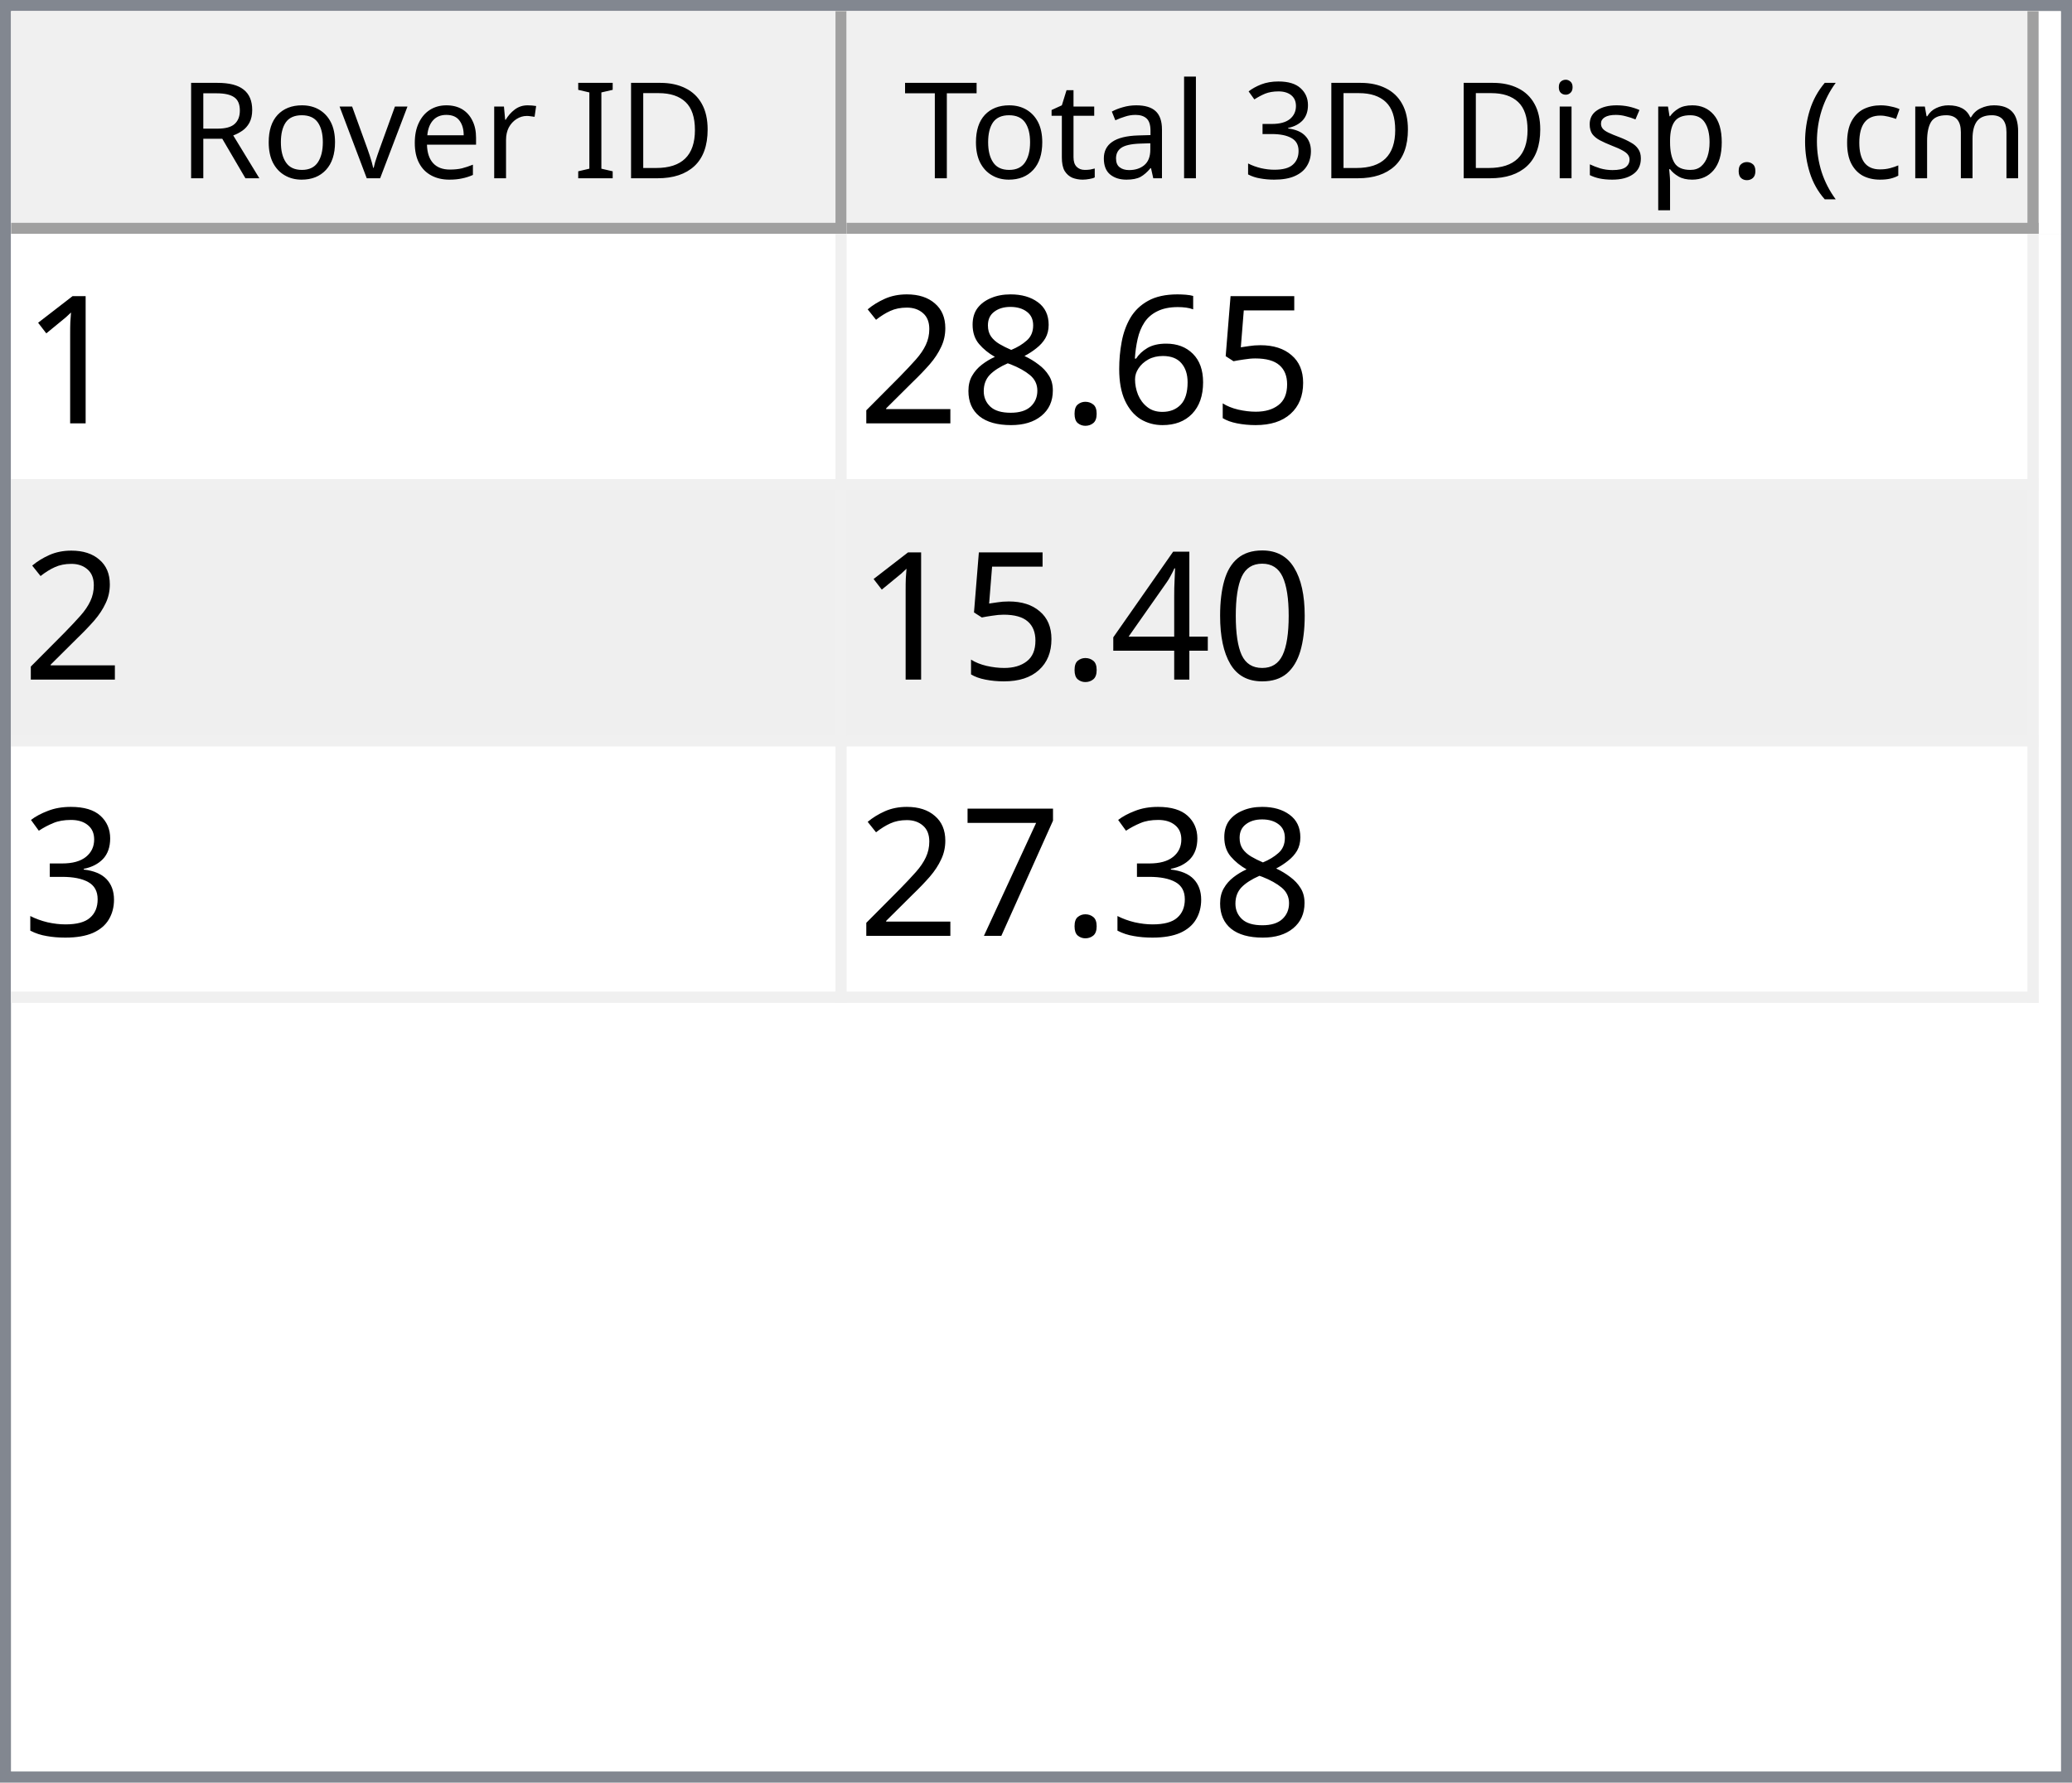
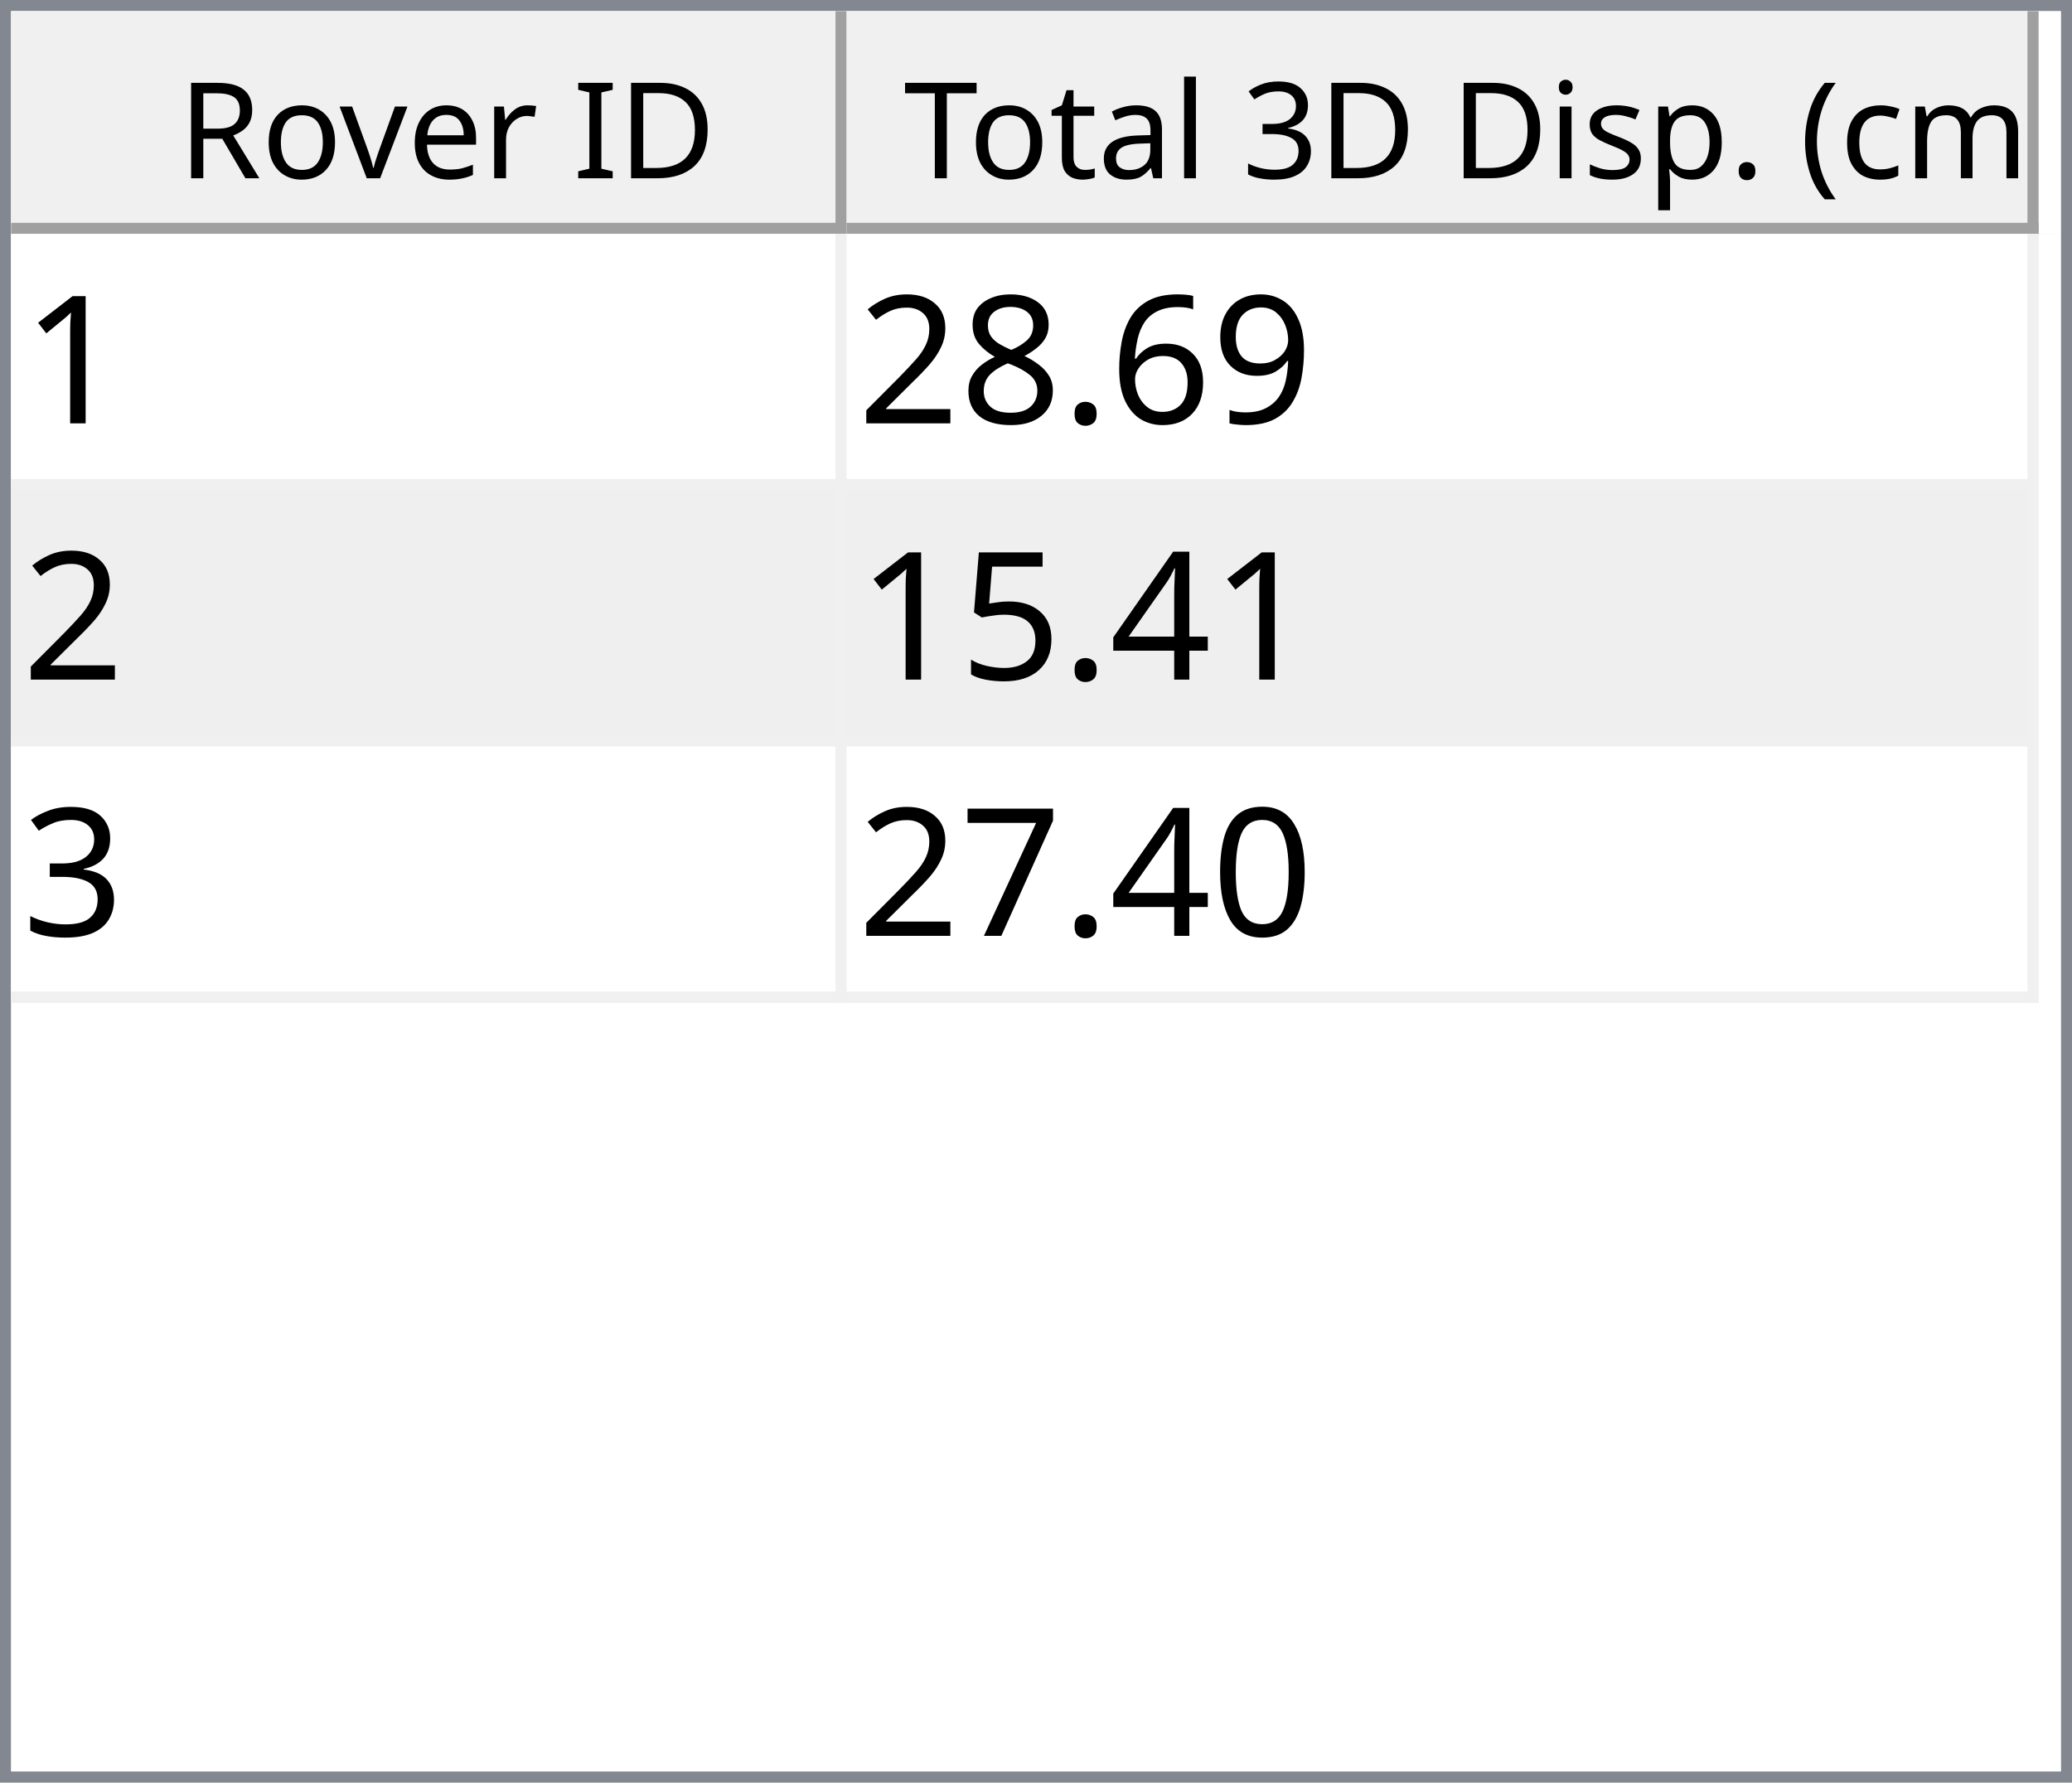
<svg xmlns="http://www.w3.org/2000/svg" style="fill-opacity:1; color-rendering:auto; color-interpolation:auto; text-rendering:auto; stroke:black; stroke-linecap:square; stroke-miterlimit:10; shape-rendering:auto; stroke-opacity:1; fill:black; stroke-dasharray:none; font-weight:normal; stroke-width:1; font-family:'Dialog'; font-style:normal; stroke-linejoin:miter; font-size:12px; stroke-dashoffset:0; image-rendering:auto;" width="186" height="160">
  <defs id="genericDefs" />
  <g>
    <defs id="defs1">
      <clipPath clipPathUnits="userSpaceOnUse" id="clipPath1">
        <path d="M0 0 L186 0 L186 160 L0 160 L0 0 Z" />
      </clipPath>
      <clipPath clipPathUnits="userSpaceOnUse" id="clipPath2">
        <path d="M0 0 L0 160 L186 160 L186 0 Z" />
      </clipPath>
      <clipPath clipPathUnits="userSpaceOnUse" id="clipPath3">
        <path d="M0 0 L0 20 L184 20 L184 0 Z" />
      </clipPath>
      <clipPath clipPathUnits="userSpaceOnUse" id="clipPath4">
        <path d="M0 0 L0 20 L75 20 L75 0 Z" />
      </clipPath>
      <clipPath clipPathUnits="userSpaceOnUse" id="clipPath5">
        <path d="M1 1 L1 19 L74 19 L74 1 Z" />
      </clipPath>
      <clipPath clipPathUnits="userSpaceOnUse" id="clipPath6">
        <path d="M0 0 L0 18 L73 18 L73 0 Z" />
      </clipPath>
      <clipPath clipPathUnits="userSpaceOnUse" id="clipPath7">
        <path d="M-0.5 -0.5 L-0.5 19.5 L74.5 19.5 L74.5 -0.5 Z" />
      </clipPath>
      <clipPath clipPathUnits="userSpaceOnUse" id="clipPath8">
        <path d="M0 0 L0 20 L107 20 L107 0 Z" />
      </clipPath>
      <clipPath clipPathUnits="userSpaceOnUse" id="clipPath9">
        <path d="M1 1 L1 19 L106 19 L106 1 Z" />
      </clipPath>
      <clipPath clipPathUnits="userSpaceOnUse" id="clipPath10">
        <path d="M0 0 L0 18 L105 18 L105 0 Z" />
      </clipPath>
      <clipPath clipPathUnits="userSpaceOnUse" id="clipPath11">
        <path d="M-0.5 -0.5 L-0.5 19.5 L106.5 19.5 L106.5 -0.5 Z" />
      </clipPath>
      <clipPath clipPathUnits="userSpaceOnUse" id="clipPath12">
        <path d="M0 0 L0 138 L184 138 L184 0 Z" />
      </clipPath>
      <clipPath clipPathUnits="userSpaceOnUse" id="clipPath13">
        <path d="M0 0 L0 69 L182 69 L182 0 Z" />
      </clipPath>
      <clipPath clipPathUnits="userSpaceOnUse" id="clipPath14">
        <path d="M-0.5 -0.5 L-0.5 68.5 L181.5 68.5 L181.5 -0.5 Z" />
      </clipPath>
      <clipPath clipPathUnits="userSpaceOnUse" id="clipPath15">
        <path d="M0 0 L0 22 L74 22 L74 0 Z" />
      </clipPath>
      <clipPath clipPathUnits="userSpaceOnUse" id="clipPath16">
        <path d="M0 0 L0 22 L106 22 L106 0 Z" />
      </clipPath>
      <font horiz-adv-x="64.551" id="font1">
        <font-face ascent="107.91" descent="25.098" units-per-em="100" style="font-style:normal; font-family:Segoe UI; font-weight:normal;" />
        <missing-glyph horiz-adv-x="64.551" d="M8.109 0 L8.109 68.266 L56.453 68.266 L56.453 0 L8.109 0 ZM15.328 7.234 L49.219 7.234 L49.219 61.031 L15.328 61.031 L15.328 7.234 Z" />
        <glyph unicode="D" horiz-adv-x="70.117" d="M9.188 0 L9.188 70.016 L28.516 70.016 Q65.531 70.016 65.531 35.891 Q65.531 19.672 55.25 9.836 Q44.969 0 27.734 0 L9.188 0 ZM17.391 62.594 L17.391 7.422 L27.828 7.422 Q41.609 7.422 49.273 14.797 Q56.938 22.172 56.938 35.688 Q56.938 62.594 28.328 62.594 L17.391 62.594 Z" />
        <glyph unicode="I" horiz-adv-x="26.611" d="M17.391 0 L9.188 0 L9.188 70.016 L17.391 70.016 L17.391 0 Z" />
        <glyph unicode=" " horiz-adv-x="27.393" d="" />
        <glyph unicode="r" horiz-adv-x="34.766" d="M34.188 41.891 Q32.078 43.5 28.125 43.5 Q23 43.5 19.555 38.672 Q16.109 33.844 16.109 25.484 L16.109 0 L8.109 0 L8.109 50 L16.109 50 L16.109 39.703 L16.312 39.703 Q18.016 44.969 21.531 47.922 Q25.047 50.875 29.391 50.875 Q32.516 50.875 34.188 50.203 L34.188 41.891 Z" />
        <glyph unicode="e" horiz-adv-x="52.295" d="M48.297 23 L12.984 23 Q13.188 14.656 17.484 10.109 Q21.781 5.562 29.297 5.562 Q37.75 5.562 44.828 11.141 L44.828 3.609 Q38.234 -1.172 27.391 -1.172 Q16.797 -1.172 10.742 5.641 Q4.688 12.453 4.688 24.812 Q4.688 36.469 11.305 43.82 Q17.922 51.172 27.734 51.172 Q37.547 51.172 42.922 44.828 Q48.297 38.484 48.297 27.203 L48.297 23 ZM40.094 29.781 Q40.047 36.719 36.75 40.578 Q33.453 44.438 27.594 44.438 Q21.922 44.438 17.969 40.383 Q14.016 36.328 13.094 29.781 L40.094 29.781 Z" />
        <glyph unicode="v" horiz-adv-x="47.9" d="M47.406 50 L27.484 0 L19.625 0 L0.688 50 L9.469 50 L22.172 13.672 Q23.578 9.672 23.922 6.688 L24.125 6.688 Q24.609 10.453 25.688 13.484 L38.969 50 L47.406 50 Z" />
        <glyph unicode="o" horiz-adv-x="58.594" d="M29 -1.172 Q17.922 -1.172 11.305 5.836 Q4.688 12.844 4.688 24.422 Q4.688 37.016 11.57 44.094 Q18.453 51.172 30.172 51.172 Q41.359 51.172 47.633 44.289 Q53.906 37.406 53.906 25.203 Q53.906 13.234 47.141 6.031 Q40.375 -1.172 29 -1.172 ZM29.594 44.438 Q21.875 44.438 17.383 39.188 Q12.891 33.938 12.891 24.703 Q12.891 15.828 17.43 10.695 Q21.969 5.562 29.594 5.562 Q37.359 5.562 41.531 10.594 Q45.703 15.625 45.703 24.906 Q45.703 34.281 41.531 39.359 Q37.359 44.438 29.594 44.438 Z" />
        <glyph unicode="R" horiz-adv-x="59.814" d="M59.375 0 L49.609 0 L37.891 19.625 Q36.281 22.359 34.766 24.289 Q33.25 26.219 31.664 27.438 Q30.078 28.656 28.25 29.219 Q26.422 29.781 24.125 29.781 L17.391 29.781 L17.391 0 L9.188 0 L9.188 70.016 L30.078 70.016 Q34.672 70.016 38.555 68.867 Q42.438 67.719 45.289 65.375 Q48.141 63.031 49.758 59.547 Q51.375 56.062 51.375 51.375 Q51.375 47.703 50.273 44.656 Q49.172 41.609 47.148 39.211 Q45.125 36.812 42.266 35.133 Q39.406 33.453 35.844 32.516 L35.844 32.328 Q37.594 31.547 38.891 30.547 Q40.188 29.547 41.359 28.18 Q42.531 26.812 43.68 25.078 Q44.828 23.344 46.234 21.047 L59.375 0 ZM17.391 62.594 L17.391 37.203 L28.516 37.203 Q31.594 37.203 34.203 38.133 Q36.812 39.062 38.719 40.797 Q40.625 42.531 41.703 45.047 Q42.781 47.562 42.781 50.688 Q42.781 56.297 39.141 59.445 Q35.5 62.594 28.609 62.594 L17.391 62.594 Z" />
        <glyph unicode=")" horiz-adv-x="30.176" d="M8.297 -15.922 L1.172 -15.922 Q16.406 2.344 16.406 26.812 Q16.406 51.469 1.078 70.016 L8.297 70.016 Q23.531 52.156 23.531 26.703 Q23.531 1.375 8.297 -15.922 Z" />
        <glyph unicode="m" horiz-adv-x="86.133" d="M79.109 0 L71.094 0 L71.094 28.719 Q71.094 37.016 68.531 40.727 Q65.969 44.438 59.906 44.438 Q54.781 44.438 51.195 39.75 Q47.609 35.062 47.609 28.516 L47.609 0 L39.594 0 L39.594 29.688 Q39.594 44.438 28.219 44.438 Q22.953 44.438 19.531 40.016 Q16.109 35.594 16.109 28.516 L16.109 0 L8.109 0 L8.109 50 L16.109 50 L16.109 42.094 L16.312 42.094 Q21.625 51.172 31.844 51.172 Q36.969 51.172 40.773 48.312 Q44.578 45.453 46 40.828 Q51.562 51.172 62.594 51.172 Q79.109 51.172 79.109 30.812 L79.109 0 Z" />
        <glyph unicode="c" horiz-adv-x="46.191" d="M42.188 2.297 Q36.422 -1.172 28.516 -1.172 Q17.828 -1.172 11.258 5.789 Q4.688 12.75 4.688 23.828 Q4.688 36.188 11.766 43.68 Q18.844 51.172 30.672 51.172 Q37.25 51.172 42.281 48.734 L42.281 40.531 Q36.719 44.438 30.375 44.438 Q22.703 44.438 17.797 38.945 Q12.891 33.453 12.891 24.516 Q12.891 15.719 17.508 10.641 Q22.125 5.562 29.891 5.562 Q36.422 5.562 42.188 9.906 L42.188 2.297 Z" />
        <glyph unicode="(" horiz-adv-x="30.176" d="M29.109 -15.922 L21.969 -15.922 Q6.844 1.375 6.844 26.703 Q6.844 52.156 21.969 70.016 L29.203 70.016 Q13.875 51.469 13.875 26.812 Q13.875 2.344 29.109 -15.922 Z" />
        <glyph unicode="." horiz-adv-x="21.68" d="M10.891 -1.078 Q8.641 -1.078 7.055 0.539 Q5.469 2.156 5.469 4.391 Q5.469 6.641 7.055 8.273 Q8.641 9.906 10.891 9.906 Q13.188 9.906 14.797 8.273 Q16.406 6.641 16.406 4.391 Q16.406 2.156 14.797 0.539 Q13.188 -1.078 10.891 -1.078 Z" />
        <glyph unicode="p" horiz-adv-x="58.789" d="M16.312 7.234 L16.109 7.234 L16.109 -23 L8.109 -23 L8.109 50 L16.109 50 L16.109 41.219 L16.312 41.219 Q22.219 51.172 33.594 51.172 Q43.266 51.172 48.688 44.461 Q54.109 37.75 54.109 26.469 Q54.109 13.922 48 6.375 Q41.891 -1.172 31.297 -1.172 Q21.578 -1.172 16.312 7.234 ZM16.109 27.391 L16.109 20.406 Q16.109 14.203 20.141 9.883 Q24.172 5.562 30.375 5.562 Q37.641 5.562 41.773 11.133 Q45.906 16.703 45.906 26.609 Q45.906 34.969 42.047 39.703 Q38.188 44.438 31.594 44.438 Q24.609 44.438 20.359 39.578 Q16.109 34.719 16.109 27.391 Z" />
        <glyph unicode="s" horiz-adv-x="42.432" d="M5.078 1.812 L5.078 10.406 Q11.625 5.562 19.484 5.562 Q30.031 5.562 30.031 12.594 Q30.031 14.594 29.125 15.992 Q28.219 17.391 26.68 18.461 Q25.141 19.531 23.07 20.383 Q21 21.234 18.609 22.172 Q15.281 23.484 12.766 24.828 Q10.25 26.172 8.57 27.859 Q6.891 29.547 6.031 31.695 Q5.172 33.844 5.172 36.719 Q5.172 40.234 6.789 42.945 Q8.406 45.656 11.086 47.484 Q13.766 49.312 17.211 50.242 Q20.656 51.172 24.312 51.172 Q30.812 51.172 35.938 48.922 L35.938 40.828 Q30.422 44.438 23.25 44.438 Q21 44.438 19.195 43.922 Q17.391 43.406 16.094 42.477 Q14.797 41.547 14.086 40.258 Q13.375 38.969 13.375 37.406 Q13.375 35.453 14.086 34.133 Q14.797 32.812 16.164 31.789 Q17.531 30.766 19.484 29.938 Q21.438 29.109 23.922 28.125 Q27.25 26.859 29.883 25.516 Q32.516 24.172 34.375 22.484 Q36.234 20.797 37.234 18.602 Q38.234 16.406 38.234 13.375 Q38.234 9.672 36.602 6.938 Q34.969 4.203 32.234 2.398 Q29.5 0.594 25.93 -0.289 Q22.359 -1.172 18.453 -1.172 Q10.75 -1.172 5.078 1.812 Z" />
        <glyph unicode="i" horiz-adv-x="24.219" d="M12.203 62.703 Q10.062 62.703 8.547 64.164 Q7.031 65.625 7.031 67.875 Q7.031 70.125 8.547 71.609 Q10.062 73.094 12.203 73.094 Q14.406 73.094 15.945 71.609 Q17.484 70.125 17.484 67.875 Q17.484 65.719 15.945 64.211 Q14.406 62.703 12.203 62.703 ZM16.109 0 L8.109 0 L8.109 50 L16.109 50 L16.109 0 Z" />
        <glyph unicode="3" horiz-adv-x="53.906" d="M46.531 19.828 Q46.531 15.094 44.75 11.211 Q42.969 7.328 39.719 4.57 Q36.469 1.812 31.93 0.297 Q27.391 -1.219 21.922 -1.219 Q11.922 -1.219 6 2.594 L6 11.188 Q13.094 5.609 22.219 5.609 Q25.875 5.609 28.828 6.539 Q31.781 7.469 33.906 9.227 Q36.031 10.984 37.18 13.477 Q38.328 15.969 38.328 19.094 Q38.328 32.812 18.797 32.812 L12.984 32.812 L12.984 39.594 L18.5 39.594 Q35.797 39.594 35.797 52.484 Q35.797 64.406 22.609 64.406 Q15.188 64.406 8.688 59.422 L8.688 67.188 Q15.375 71.188 24.609 71.188 Q29 71.188 32.57 69.969 Q36.141 68.75 38.68 66.555 Q41.219 64.359 42.609 61.281 Q44 58.203 44 54.5 Q44 40.672 30.031 36.719 L30.031 36.531 Q33.594 36.141 36.625 34.797 Q39.656 33.453 41.852 31.305 Q44.047 29.156 45.289 26.25 Q46.531 23.344 46.531 19.828 Z" />
        <glyph unicode="l" horiz-adv-x="24.219" d="M16.109 0 L8.109 0 L8.109 74.031 L16.109 74.031 L16.109 0 Z" />
        <glyph unicode="a" horiz-adv-x="50.879" d="M43.891 0 L35.891 0 L35.891 7.812 L35.688 7.812 Q30.469 -1.172 20.312 -1.172 Q12.844 -1.172 8.617 2.781 Q4.391 6.734 4.391 13.281 Q4.391 27.297 20.906 29.594 L35.891 31.688 Q35.891 44.438 25.594 44.438 Q16.547 44.438 9.281 38.281 L9.281 46.484 Q16.656 51.172 26.266 51.172 Q43.891 51.172 43.891 32.516 L43.891 0 ZM35.891 25.297 L23.828 23.641 Q18.266 22.859 15.43 20.875 Q12.594 18.891 12.594 13.875 Q12.594 10.203 15.211 7.883 Q17.828 5.562 22.172 5.562 Q28.125 5.562 32.008 9.742 Q35.891 13.922 35.891 20.312 L35.891 25.297 Z" />
        <glyph unicode="t" horiz-adv-x="33.887" d="M31.297 0.484 Q28.469 -1.078 23.828 -1.078 Q10.688 -1.078 10.688 13.578 L10.688 43.172 L2.094 43.172 L2.094 50 L10.688 50 L10.688 62.203 L18.703 64.797 L18.703 50 L31.297 50 L31.297 43.172 L18.703 43.172 L18.703 14.984 Q18.703 9.969 20.414 7.82 Q22.125 5.672 26.078 5.672 Q29.109 5.672 31.297 7.328 L31.297 0.484 Z" />
        <glyph unicode="T" horiz-adv-x="52.393" d="M50.594 62.594 L30.375 62.594 L30.375 0 L22.172 0 L22.172 62.594 L2 62.594 L2 70.016 L50.594 70.016 L50.594 62.594 Z" />
      </font>
      <font horiz-adv-x="75.0" id="font2">
        <font-face ascent="100.537" descent="21.973" units-per-em="100" style="font-style:normal; font-family:sans-serif; font-weight:normal;" />
        <missing-glyph horiz-adv-x="75.0" d="M12.5 0 L12.5 62.5 L62.5 62.5 L62.5 0 L12.5 0 ZM14.062 1.562 L60.938 1.562 L60.938 60.938 L14.062 60.938 L14.062 1.562 Z" />
        <glyph unicode="1" horiz-adv-x="55.615" d="M37.25 0 L28.469 0 L28.469 56 Q25.297 52.984 20.141 49.953 Q14.984 46.922 10.891 45.406 L10.891 53.906 Q18.266 57.375 23.781 62.305 Q29.297 67.234 31.594 71.875 L37.25 71.875 L37.25 0 Z" />
-         <glyph unicode="5" horiz-adv-x="55.615" d="M4.156 18.75 L13.375 19.531 Q14.406 12.797 18.141 9.398 Q21.875 6 27.156 6 Q33.5 6 37.891 10.789 Q42.281 15.578 42.281 23.484 Q42.281 31 38.062 35.352 Q33.844 39.703 27 39.703 Q22.75 39.703 19.336 37.773 Q15.922 35.844 13.969 32.766 L5.719 33.844 L12.641 70.609 L48.25 70.609 L48.25 62.203 L19.672 62.203 L15.828 42.969 Q22.266 47.469 29.344 47.469 Q38.719 47.469 45.164 40.969 Q51.609 34.469 51.609 24.266 Q51.609 14.547 45.953 7.469 Q39.062 -1.219 27.156 -1.219 Q17.391 -1.219 11.211 4.25 Q5.031 9.719 4.156 18.75 Z" />
+         <glyph unicode="9" horiz-adv-x="55.615" d="M5.469 16.547 L13.922 17.328 Q14.984 11.375 18.016 8.688 Q21.047 6 25.781 6 Q29.828 6 32.883 7.859 Q35.938 9.719 37.891 12.82 Q39.844 15.922 41.164 21.195 Q42.484 26.469 42.484 31.938 Q42.484 32.516 42.438 33.688 Q39.797 29.5 35.234 26.883 Q30.672 24.266 25.344 24.266 Q16.453 24.266 10.305 30.711 Q4.156 37.156 4.156 47.703 Q4.156 58.594 10.578 65.234 Q17 71.875 26.656 71.875 Q33.641 71.875 39.43 68.117 Q45.219 64.359 48.219 57.398 Q51.219 50.438 51.219 37.25 Q51.219 23.531 48.242 15.406 Q45.266 7.281 39.383 3.031 Q33.5 -1.219 25.594 -1.219 Q17.188 -1.219 11.867 3.445 Q6.547 8.109 5.469 16.547 ZM41.453 48.141 Q41.453 55.719 37.43 60.156 Q33.406 64.594 27.734 64.594 Q21.875 64.594 17.531 59.812 Q13.188 55.031 13.188 47.406 Q13.188 40.578 17.312 36.305 Q21.438 32.031 27.484 32.031 Q33.594 32.031 37.523 36.305 Q41.453 40.578 41.453 48.141 Z" />
        <glyph unicode="6" horiz-adv-x="55.615" d="M49.75 54.047 L41.016 53.375 Q39.844 58.547 37.703 60.891 Q34.125 64.656 28.906 64.656 Q24.703 64.656 21.531 62.312 Q17.391 59.281 14.992 53.469 Q12.594 47.656 12.5 36.922 Q15.672 41.75 20.266 44.094 Q24.859 46.438 29.891 46.438 Q38.672 46.438 44.852 39.969 Q51.031 33.5 51.031 23.25 Q51.031 16.5 48.125 10.719 Q45.219 4.938 40.141 1.859 Q35.062 -1.219 28.609 -1.219 Q17.625 -1.219 10.695 6.859 Q3.766 14.938 3.766 33.5 Q3.766 54.25 11.422 63.672 Q18.109 71.875 29.438 71.875 Q37.891 71.875 43.289 67.141 Q48.688 62.406 49.75 54.047 ZM13.875 23.188 Q13.875 18.656 15.797 14.508 Q17.719 10.359 21.188 8.18 Q24.656 6 28.469 6 Q34.031 6 38.039 10.492 Q42.047 14.984 42.047 22.703 Q42.047 30.125 38.086 34.398 Q34.125 38.672 28.125 38.672 Q22.172 38.672 18.023 34.398 Q13.875 30.125 13.875 23.188 Z" />
        <glyph unicode="." horiz-adv-x="27.783" d="M9.078 0 L9.078 10.016 L19.094 10.016 L19.094 0 L9.078 0 Z" />
        <glyph unicode="8" horiz-adv-x="55.615" d="M17.672 38.812 Q12.203 40.828 9.57 44.539 Q6.938 48.25 6.938 53.422 Q6.938 61.234 12.555 66.555 Q18.172 71.875 27.484 71.875 Q36.859 71.875 42.578 66.43 Q48.297 60.984 48.297 53.172 Q48.297 48.188 45.68 44.508 Q43.062 40.828 37.75 38.812 Q44.344 36.672 47.781 31.883 Q51.219 27.094 51.219 20.453 Q51.219 11.281 44.727 5.031 Q38.234 -1.219 27.641 -1.219 Q17.047 -1.219 10.547 5.055 Q4.047 11.328 4.047 20.703 Q4.047 27.688 7.594 32.398 Q11.141 37.109 17.672 38.812 ZM15.922 53.719 Q15.922 48.641 19.195 45.414 Q22.469 42.188 27.688 42.188 Q32.766 42.188 36.016 45.383 Q39.266 48.578 39.266 53.219 Q39.266 58.062 35.914 61.359 Q32.562 64.656 27.594 64.656 Q22.562 64.656 19.242 61.43 Q15.922 58.203 15.922 53.719 ZM13.094 20.656 Q13.094 16.891 14.875 13.375 Q16.656 9.859 20.172 7.93 Q23.688 6 27.734 6 Q34.031 6 38.133 10.055 Q42.234 14.109 42.234 20.359 Q42.234 26.703 38.016 30.859 Q33.797 35.016 27.438 35.016 Q21.234 35.016 17.164 30.914 Q13.094 26.812 13.094 20.656 Z" />
        <glyph unicode="2" horiz-adv-x="55.615" d="M50.344 8.453 L50.344 0 L3.031 0 Q2.938 3.172 4.047 6.109 Q5.859 10.938 9.836 15.625 Q13.812 20.312 21.344 26.469 Q33.016 36.031 37.117 41.625 Q41.219 47.219 41.219 52.203 Q41.219 57.422 37.477 61.008 Q33.734 64.594 27.734 64.594 Q21.391 64.594 17.578 60.789 Q13.766 56.984 13.719 50.25 L4.688 51.172 Q5.609 61.281 11.664 66.578 Q17.719 71.875 27.938 71.875 Q38.234 71.875 44.242 66.164 Q50.25 60.453 50.25 52 Q50.25 47.703 48.492 43.555 Q46.734 39.406 42.656 34.812 Q38.578 30.219 29.109 22.219 Q21.188 15.578 18.945 13.211 Q16.703 10.844 15.234 8.453 L50.344 8.453 Z" />
+         <glyph unicode="4" horiz-adv-x="55.615" d="M32.328 0 L32.328 17.141 L1.266 17.141 L1.266 25.203 L33.938 71.578 L41.109 71.578 L41.109 25.203 L50.781 25.203 L50.781 17.141 L41.109 17.141 L41.109 0 L32.328 0 ZM32.328 25.203 L32.328 57.469 L9.906 25.203 L32.328 25.203 Z" />
+         <glyph unicode="5" horiz-adv-x="55.615" d="M4.156 18.75 L13.375 19.531 Q14.406 12.797 18.141 9.398 Q21.875 6 27.156 6 Q33.5 6 37.891 10.789 Q42.281 15.578 42.281 23.484 Q42.281 31 38.062 35.352 Q33.844 39.703 27 39.703 Q22.75 39.703 19.336 37.773 Q15.922 35.844 13.969 32.766 L5.719 33.844 L12.641 70.609 L48.25 70.609 L48.25 62.203 L19.672 62.203 L15.828 42.969 Q22.266 47.469 29.344 47.469 Q38.719 47.469 45.164 40.969 Q51.609 34.469 51.609 24.266 Q51.609 14.547 45.953 7.469 Q39.062 -1.219 27.156 -1.219 Q17.391 -1.219 11.211 4.25 Q5.031 9.719 4.156 18.75 Z" />
+         <glyph unicode="3" horiz-adv-x="55.615" d="M4.203 18.891 L12.984 20.062 Q14.5 12.594 18.141 9.297 Q21.781 6 27 6 Q33.203 6 37.477 10.297 Q41.75 14.594 41.75 20.953 Q41.75 27 37.797 30.93 Q33.844 34.859 27.734 34.859 Q25.25 34.859 21.531 33.891 L22.516 41.609 Q23.391 41.5 23.922 41.5 Q29.547 41.5 34.039 44.43 Q38.531 47.359 38.531 53.469 Q38.531 58.297 35.258 61.477 Q31.984 64.656 26.812 64.656 Q21.688 64.656 18.266 61.43 Q14.844 58.203 13.875 51.766 L5.078 53.328 Q6.688 62.156 12.398 67.016 Q18.109 71.875 26.609 71.875 Q32.469 71.875 37.398 69.359 Q42.328 66.844 44.945 62.5 Q47.562 58.156 47.562 53.266 Q47.562 48.641 45.07 44.828 Q42.578 41.016 37.703 38.766 Q44.047 37.312 47.562 32.695 Q51.078 28.078 51.078 21.141 Q51.078 11.766 44.242 5.25 Q37.406 -1.266 26.953 -1.266 Q17.531 -1.266 11.305 4.352 Q5.078 9.969 4.203 18.891 Z" />
        <glyph unicode="0" horiz-adv-x="55.615" d="M4.156 35.297 Q4.156 48 6.766 55.742 Q9.375 63.484 14.523 67.68 Q19.672 71.875 27.484 71.875 Q33.25 71.875 37.594 69.555 Q41.938 67.234 44.773 62.867 Q47.609 58.5 49.219 52.227 Q50.828 45.953 50.828 35.297 Q50.828 22.703 48.242 14.969 Q45.656 7.234 40.508 3.008 Q35.359 -1.219 27.484 -1.219 Q17.141 -1.219 11.234 6.203 Q4.156 15.141 4.156 35.297 ZM13.188 35.297 Q13.188 17.672 17.312 11.836 Q21.438 6 27.484 6 Q33.547 6 37.672 11.859 Q41.797 17.719 41.797 35.297 Q41.797 52.984 37.672 58.789 Q33.547 64.594 27.391 64.594 Q21.344 64.594 17.719 59.469 Q13.188 52.938 13.188 35.297 Z" />
-         <glyph unicode="4" horiz-adv-x="55.615" d="M32.328 0 L32.328 17.141 L1.266 17.141 L1.266 25.203 L33.938 71.578 L41.109 71.578 L41.109 25.203 L50.781 25.203 L50.781 17.141 L41.109 17.141 L41.109 0 L32.328 0 ZM32.328 25.203 L32.328 57.469 L9.906 25.203 L32.328 25.203 Z" />
-         <glyph unicode="3" horiz-adv-x="55.615" d="M4.203 18.891 L12.984 20.062 Q14.5 12.594 18.141 9.297 Q21.781 6 27 6 Q33.203 6 37.477 10.297 Q41.75 14.594 41.75 20.953 Q41.75 27 37.797 30.93 Q33.844 34.859 27.734 34.859 Q25.25 34.859 21.531 33.891 L22.516 41.609 Q23.391 41.5 23.922 41.5 Q29.547 41.5 34.039 44.43 Q38.531 47.359 38.531 53.469 Q38.531 58.297 35.258 61.477 Q31.984 64.656 26.812 64.656 Q21.688 64.656 18.266 61.43 Q14.844 58.203 13.875 51.766 L5.078 53.328 Q6.688 62.156 12.398 67.016 Q18.109 71.875 26.609 71.875 Q32.469 71.875 37.398 69.359 Q42.328 66.844 44.945 62.5 Q47.562 58.156 47.562 53.266 Q47.562 48.641 45.07 44.828 Q42.578 41.016 37.703 38.766 Q44.047 37.312 47.562 32.695 Q51.078 28.078 51.078 21.141 Q51.078 11.766 44.242 5.25 Q37.406 -1.266 26.953 -1.266 Q17.531 -1.266 11.305 4.352 Q5.078 9.969 4.203 18.891 Z" />
        <glyph unicode="7" horiz-adv-x="55.615" d="M4.734 62.203 L4.734 70.656 L51.078 70.656 L51.078 63.812 Q44.234 56.547 37.523 44.484 Q30.812 32.422 27.156 19.672 Q24.516 10.688 23.781 0 L14.75 0 Q14.891 8.453 18.062 20.414 Q21.234 32.375 27.172 43.484 Q33.109 54.594 39.797 62.203 L4.734 62.203 Z" />
      </font>
    </defs>
    <g style="fill:white; stroke:white;">
      <rect x="0" y="0" width="186" style="clip-path:url(#clipPath1); stroke:none;" height="160" />
    </g>
    <g style="fill:white; text-rendering:optimizeSpeed; color-rendering:optimizeSpeed; image-rendering:optimizeSpeed; shape-rendering:crispEdges; stroke:white; color-interpolation:sRGB;">
      <rect x="0" width="186" height="160" y="0" style="stroke:none;" />
      <path style="stroke:none;" d="M0 160 L186 160 L186 0 L0 0 Z" />
    </g>
    <g style="fill:rgb(240,240,240); font-family:'Segoe UI'; stroke:rgb(240,240,240);">
      <rect x="0" y="0" width="186" style="clip-path:url(#clipPath2); stroke:none;" height="160" />
    </g>
    <g style="fill:rgb(130,135,144); font-family:'Segoe UI'; stroke:rgb(130,135,144);">
      <path d="M0 0 L186 0 L186 160 L0 160 L0 0 ZM1 1 L185 1 L185 159 L1 159 L1 1 Z" style="fill-rule:evenodd; clip-path:url(#clipPath2); stroke:none;" />
    </g>
    <g style="fill:white; font-family:'Segoe UI'; stroke:white;" transform="translate(1,1)">
      <rect x="0" y="0" width="184" style="clip-path:url(#clipPath3); stroke:none;" height="20" />
    </g>
    <g style="fill:rgb(240,240,240); font-family:'Segoe UI'; stroke:rgb(240,240,240);" transform="translate(1,1)">
      <rect x="0" y="0" width="75" style="clip-path:url(#clipPath4); stroke:none;" height="20" />
    </g>
    <g style="font-family:'Segoe UI';" transform="translate(2,2)">
      <text x="14" xml:space="preserve" y="14" style="clip-path:url(#clipPath6); stroke:none;">Rover ID</text>
    </g>
    <g style="fill:rgb(160,160,160); font-family:'Segoe UI'; stroke:rgb(160,160,160); stroke-linejoin:bevel;" transform="translate(1.5,1.5)">
      <line x1="74" x2="74" y1="0" style="fill:none; clip-path:url(#clipPath7);" y2="19" />
    </g>
    <g style="fill:rgb(160,160,160); font-family:'Segoe UI'; stroke:rgb(160,160,160); stroke-linejoin:bevel;" transform="matrix(1,0,0,1,1,1) translate(0.5,0.5)">
      <line x1="0" x2="74" y1="19" style="fill:none; clip-path:url(#clipPath7);" y2="19" />
    </g>
    <g style="fill:rgb(240,240,240); font-family:'Segoe UI'; stroke:rgb(240,240,240);" transform="translate(76,1)">
      <rect x="0" y="0" width="107" style="clip-path:url(#clipPath8); stroke:none;" height="20" />
    </g>
    <g style="font-family:'Segoe UI';" transform="translate(77,2)">
      <text x="1" xml:space="preserve" y="14" style="clip-path:url(#clipPath10); stroke:none;"> Total 3D Disp. (cm)</text>
    </g>
    <g style="fill:rgb(160,160,160); font-family:'Segoe UI'; stroke:rgb(160,160,160); stroke-linejoin:bevel;" transform="translate(76.5,1.5)">
      <line x1="106" x2="106" y1="0" style="fill:none; clip-path:url(#clipPath11);" y2="19" />
    </g>
    <g style="fill:rgb(160,160,160); font-family:'Segoe UI'; stroke:rgb(160,160,160); stroke-linejoin:bevel;" transform="matrix(1,0,0,1,76,1) translate(0.5,0.5)">
      <line x1="0" x2="106" y1="19" style="fill:none; clip-path:url(#clipPath11);" y2="19" />
    </g>
    <g style="fill:white; font-family:'Segoe UI'; stroke:white;" transform="translate(1,21)">
      <rect x="0" y="0" width="184" style="clip-path:url(#clipPath12); stroke:none;" height="138" />
    </g>
    <g style="fill:rgb(240,240,240); font-size:16px; font-family:sans-serif; stroke:rgb(240,240,240);" transform="translate(1,21)">
      <rect x="0" y="0" width="182" style="clip-path:url(#clipPath13); stroke:none;" height="69" />
      <line transform="translate(0.5,0.5)" x1="0" x2="181" y1="22" style="clip-path:url(#clipPath14); fill:none; stroke-linejoin:bevel;" y2="22" />
    </g>
    <g transform="matrix(1,0,0,1,1,21) translate(0.5,0.5)" style="fill:rgb(240,240,240); font-size:16px; font-family:sans-serif; stroke:rgb(240,240,240); stroke-linejoin:bevel;">
      <line x1="0" x2="181" y1="45" style="fill:none; clip-path:url(#clipPath14);" y2="45" />
    </g>
    <g transform="matrix(1,0,0,1,1,21) translate(0.5,0.5)" style="fill:rgb(240,240,240); font-size:16px; font-family:sans-serif; stroke:rgb(240,240,240); stroke-linejoin:bevel;">
      <line x1="0" x2="181" y1="68" style="fill:none; clip-path:url(#clipPath14);" y2="68" />
    </g>
    <g transform="matrix(1,0,0,1,1,21) translate(0.5,0.5)" style="fill:rgb(240,240,240); font-size:16px; font-family:sans-serif; stroke:rgb(240,240,240); stroke-linejoin:bevel;">
      <line x1="74" x2="74" y1="0" style="fill:none; clip-path:url(#clipPath14);" y2="68" />
    </g>
    <g transform="matrix(1,0,0,1,1,21) translate(0.5,0.5)" style="fill:rgb(240,240,240); font-size:16px; font-family:sans-serif; stroke:rgb(240,240,240); stroke-linejoin:bevel;">
      <line x1="181" x2="181" y1="0" style="fill:none; clip-path:url(#clipPath14);" y2="68" />
    </g>
    <g style="fill:white; font-size:16px; font-family:sans-serif; stroke:white;" transform="matrix(1,0,0,1,1,21)">
      <rect x="0" y="0" width="74" style="clip-path:url(#clipPath15); stroke:none;" height="22" />
      <text x="1" y="17" style="fill:black; clip-path:url(#clipPath15); stroke:none;" xml:space="preserve">1</text>
    </g>
    <g style="fill:white; font-size:16px; font-family:sans-serif; stroke:white;" transform="matrix(1,0,0,1,1,21) translate(75,0)">
      <rect x="0" y="0" width="106" style="clip-path:url(#clipPath16); stroke:none;" height="22" />
-       <text x="1" y="17" style="fill:black; clip-path:url(#clipPath16); stroke:none;" xml:space="preserve">28.65</text>
+       <text x="1" y="17" style="fill:black; clip-path:url(#clipPath16); stroke:none;" xml:space="preserve">28.69</text>
    </g>
    <g style="fill:rgb(239,239,239); font-size:16px; font-family:sans-serif; stroke:rgb(239,239,239);" transform="matrix(1,0,0,1,1,21) translate(0,23)">
      <rect x="0" y="0" width="74" style="clip-path:url(#clipPath15); stroke:none;" height="22" />
      <text x="1" y="17" style="fill:black; clip-path:url(#clipPath15); stroke:none;" xml:space="preserve">2</text>
    </g>
    <g style="fill:rgb(239,239,239); font-size:16px; font-family:sans-serif; stroke:rgb(239,239,239);" transform="matrix(1,0,0,1,1,21) translate(75,23)">
      <rect x="0" y="0" width="106" style="clip-path:url(#clipPath16); stroke:none;" height="22" />
-       <text x="1" y="17" style="fill:black; clip-path:url(#clipPath16); stroke:none;" xml:space="preserve">15.40</text>
+       <text x="1" y="17" style="fill:black; clip-path:url(#clipPath16); stroke:none;" xml:space="preserve">15.41</text>
    </g>
    <g style="fill:white; font-size:16px; font-family:sans-serif; stroke:white;" transform="matrix(1,0,0,1,1,21) translate(0,46)">
      <rect x="0" y="0" width="74" style="clip-path:url(#clipPath15); stroke:none;" height="22" />
      <text x="1" y="17" style="fill:black; clip-path:url(#clipPath15); stroke:none;" xml:space="preserve">3</text>
    </g>
    <g style="fill:white; font-size:16px; font-family:sans-serif; stroke:white;" transform="matrix(1,0,0,1,1,21) translate(75,46)">
      <rect x="0" y="0" width="106" style="clip-path:url(#clipPath16); stroke:none;" height="22" />
-       <text x="1" y="17" style="fill:black; clip-path:url(#clipPath16); stroke:none;" xml:space="preserve">27.38</text>
+       <text x="1" y="17" style="fill:black; clip-path:url(#clipPath16); stroke:none;" xml:space="preserve">27.40</text>
    </g>
  </g>
</svg>
